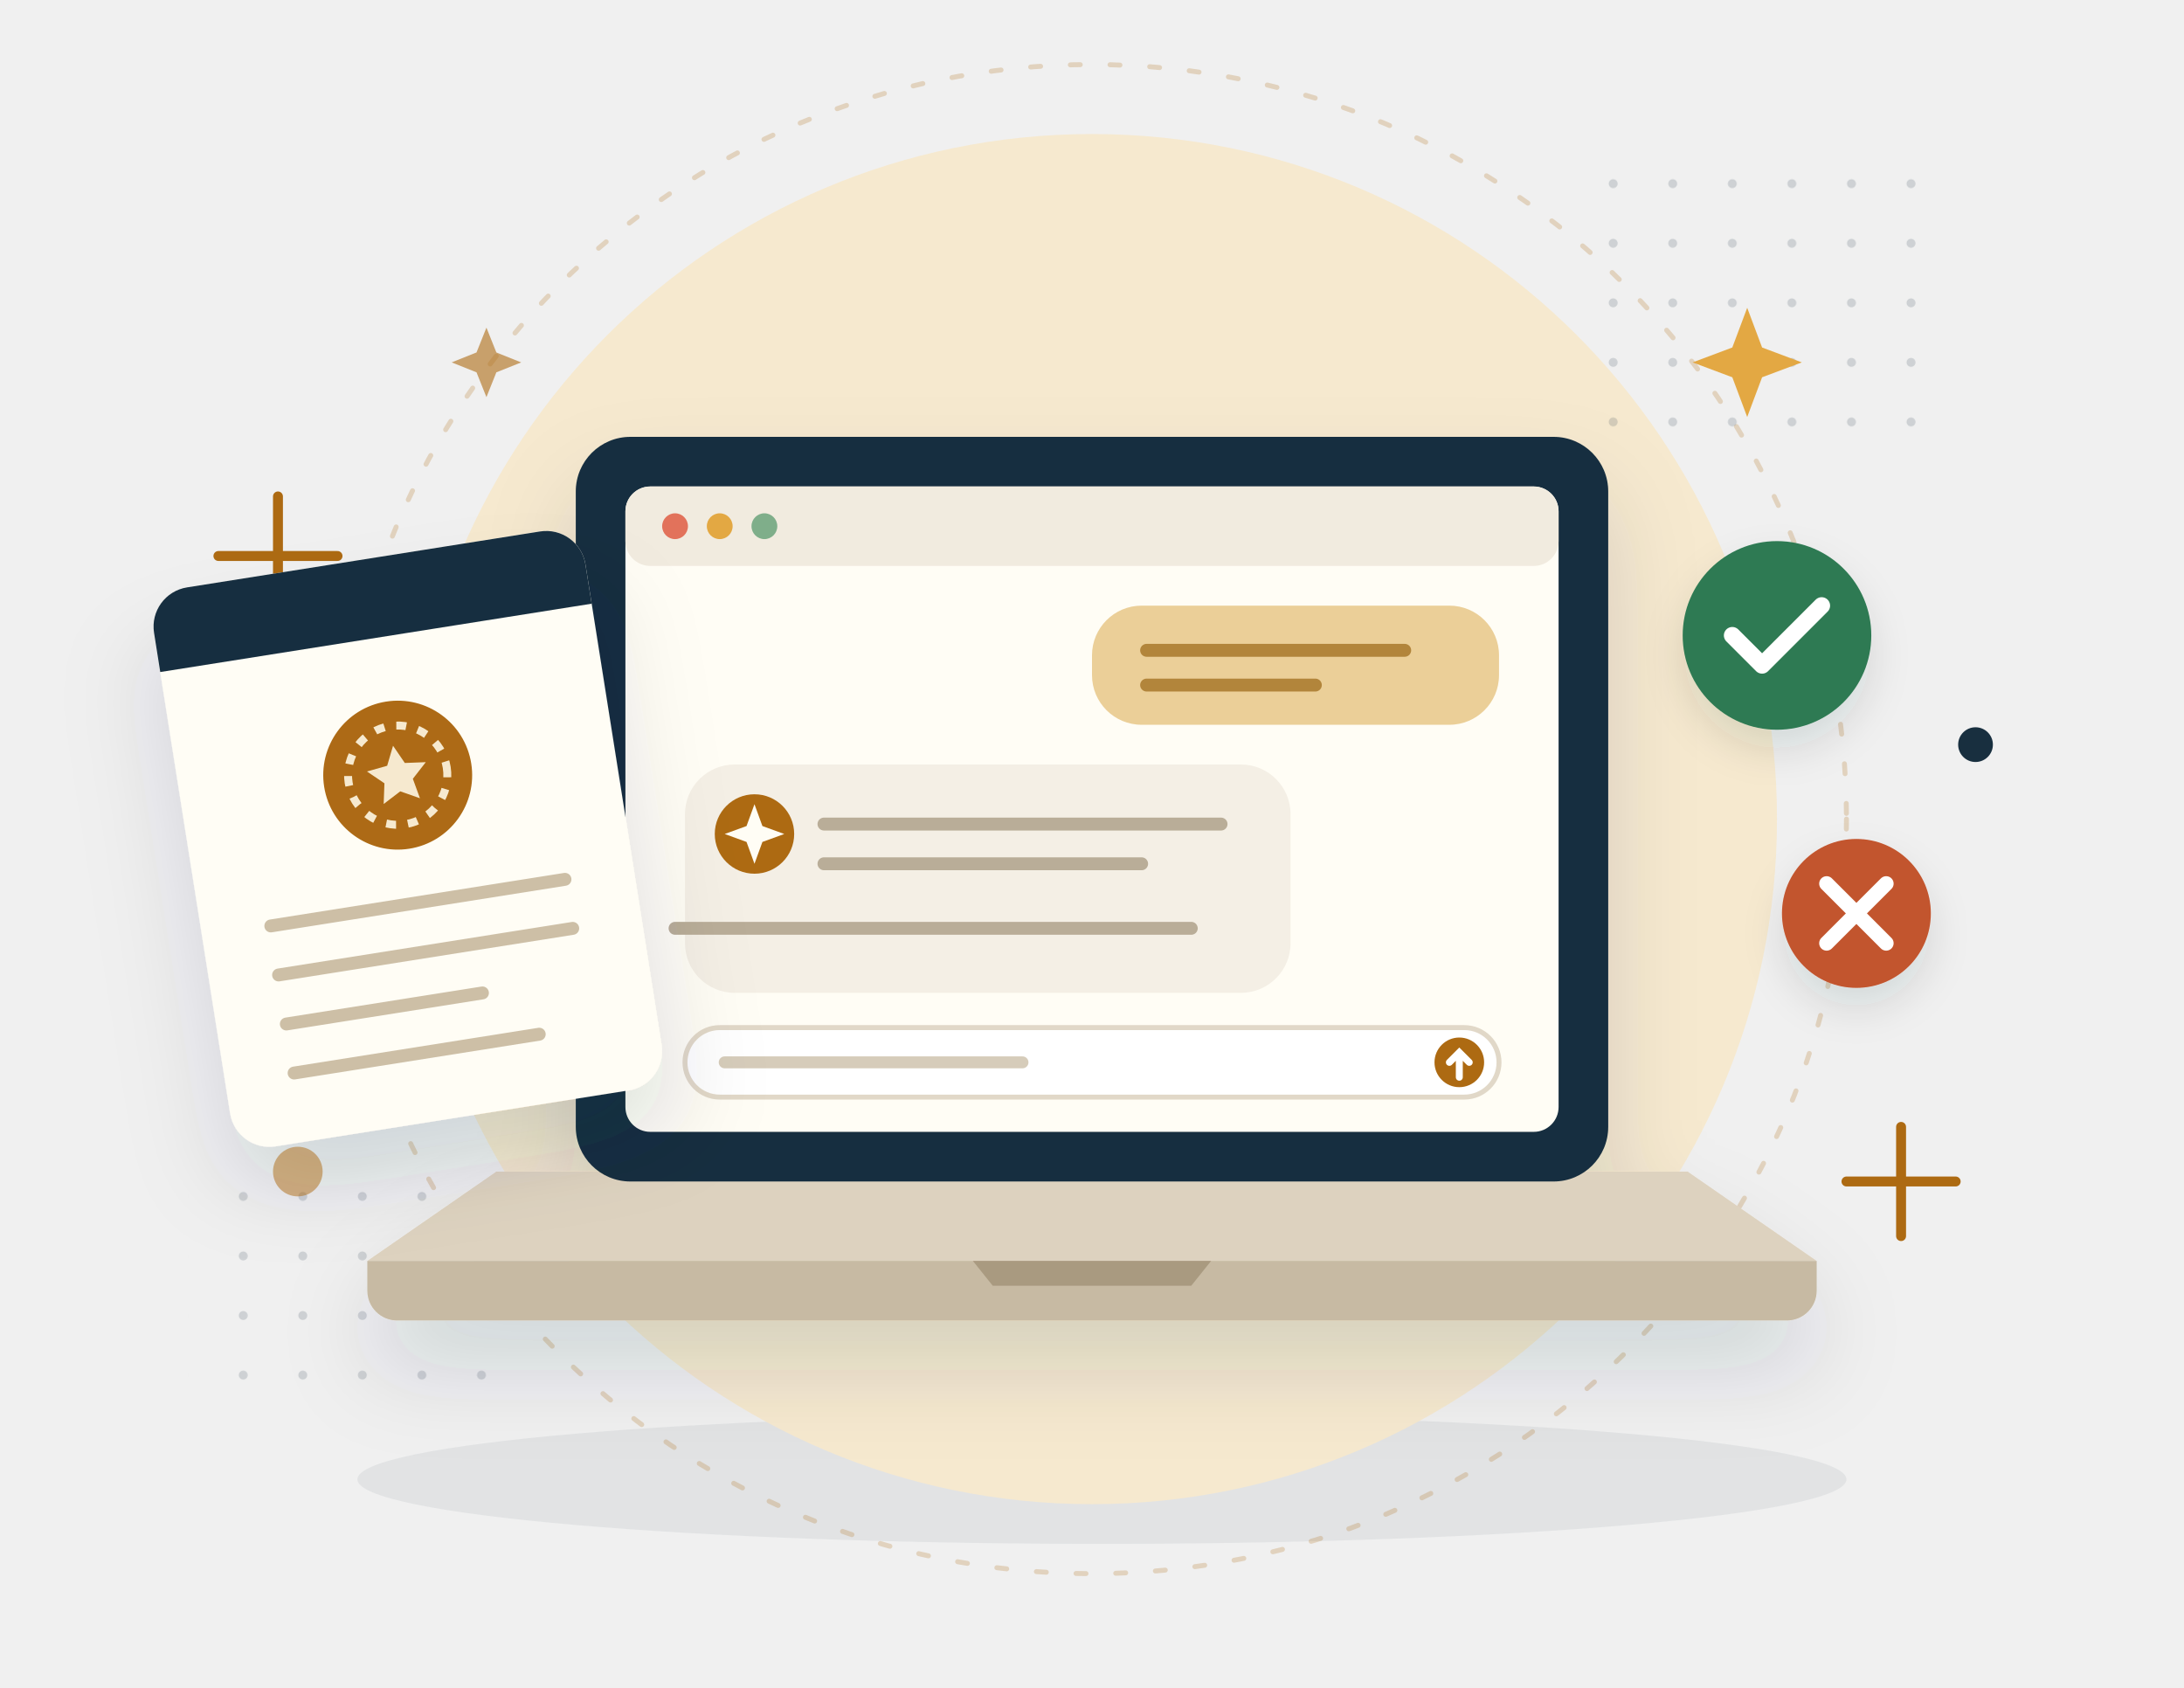
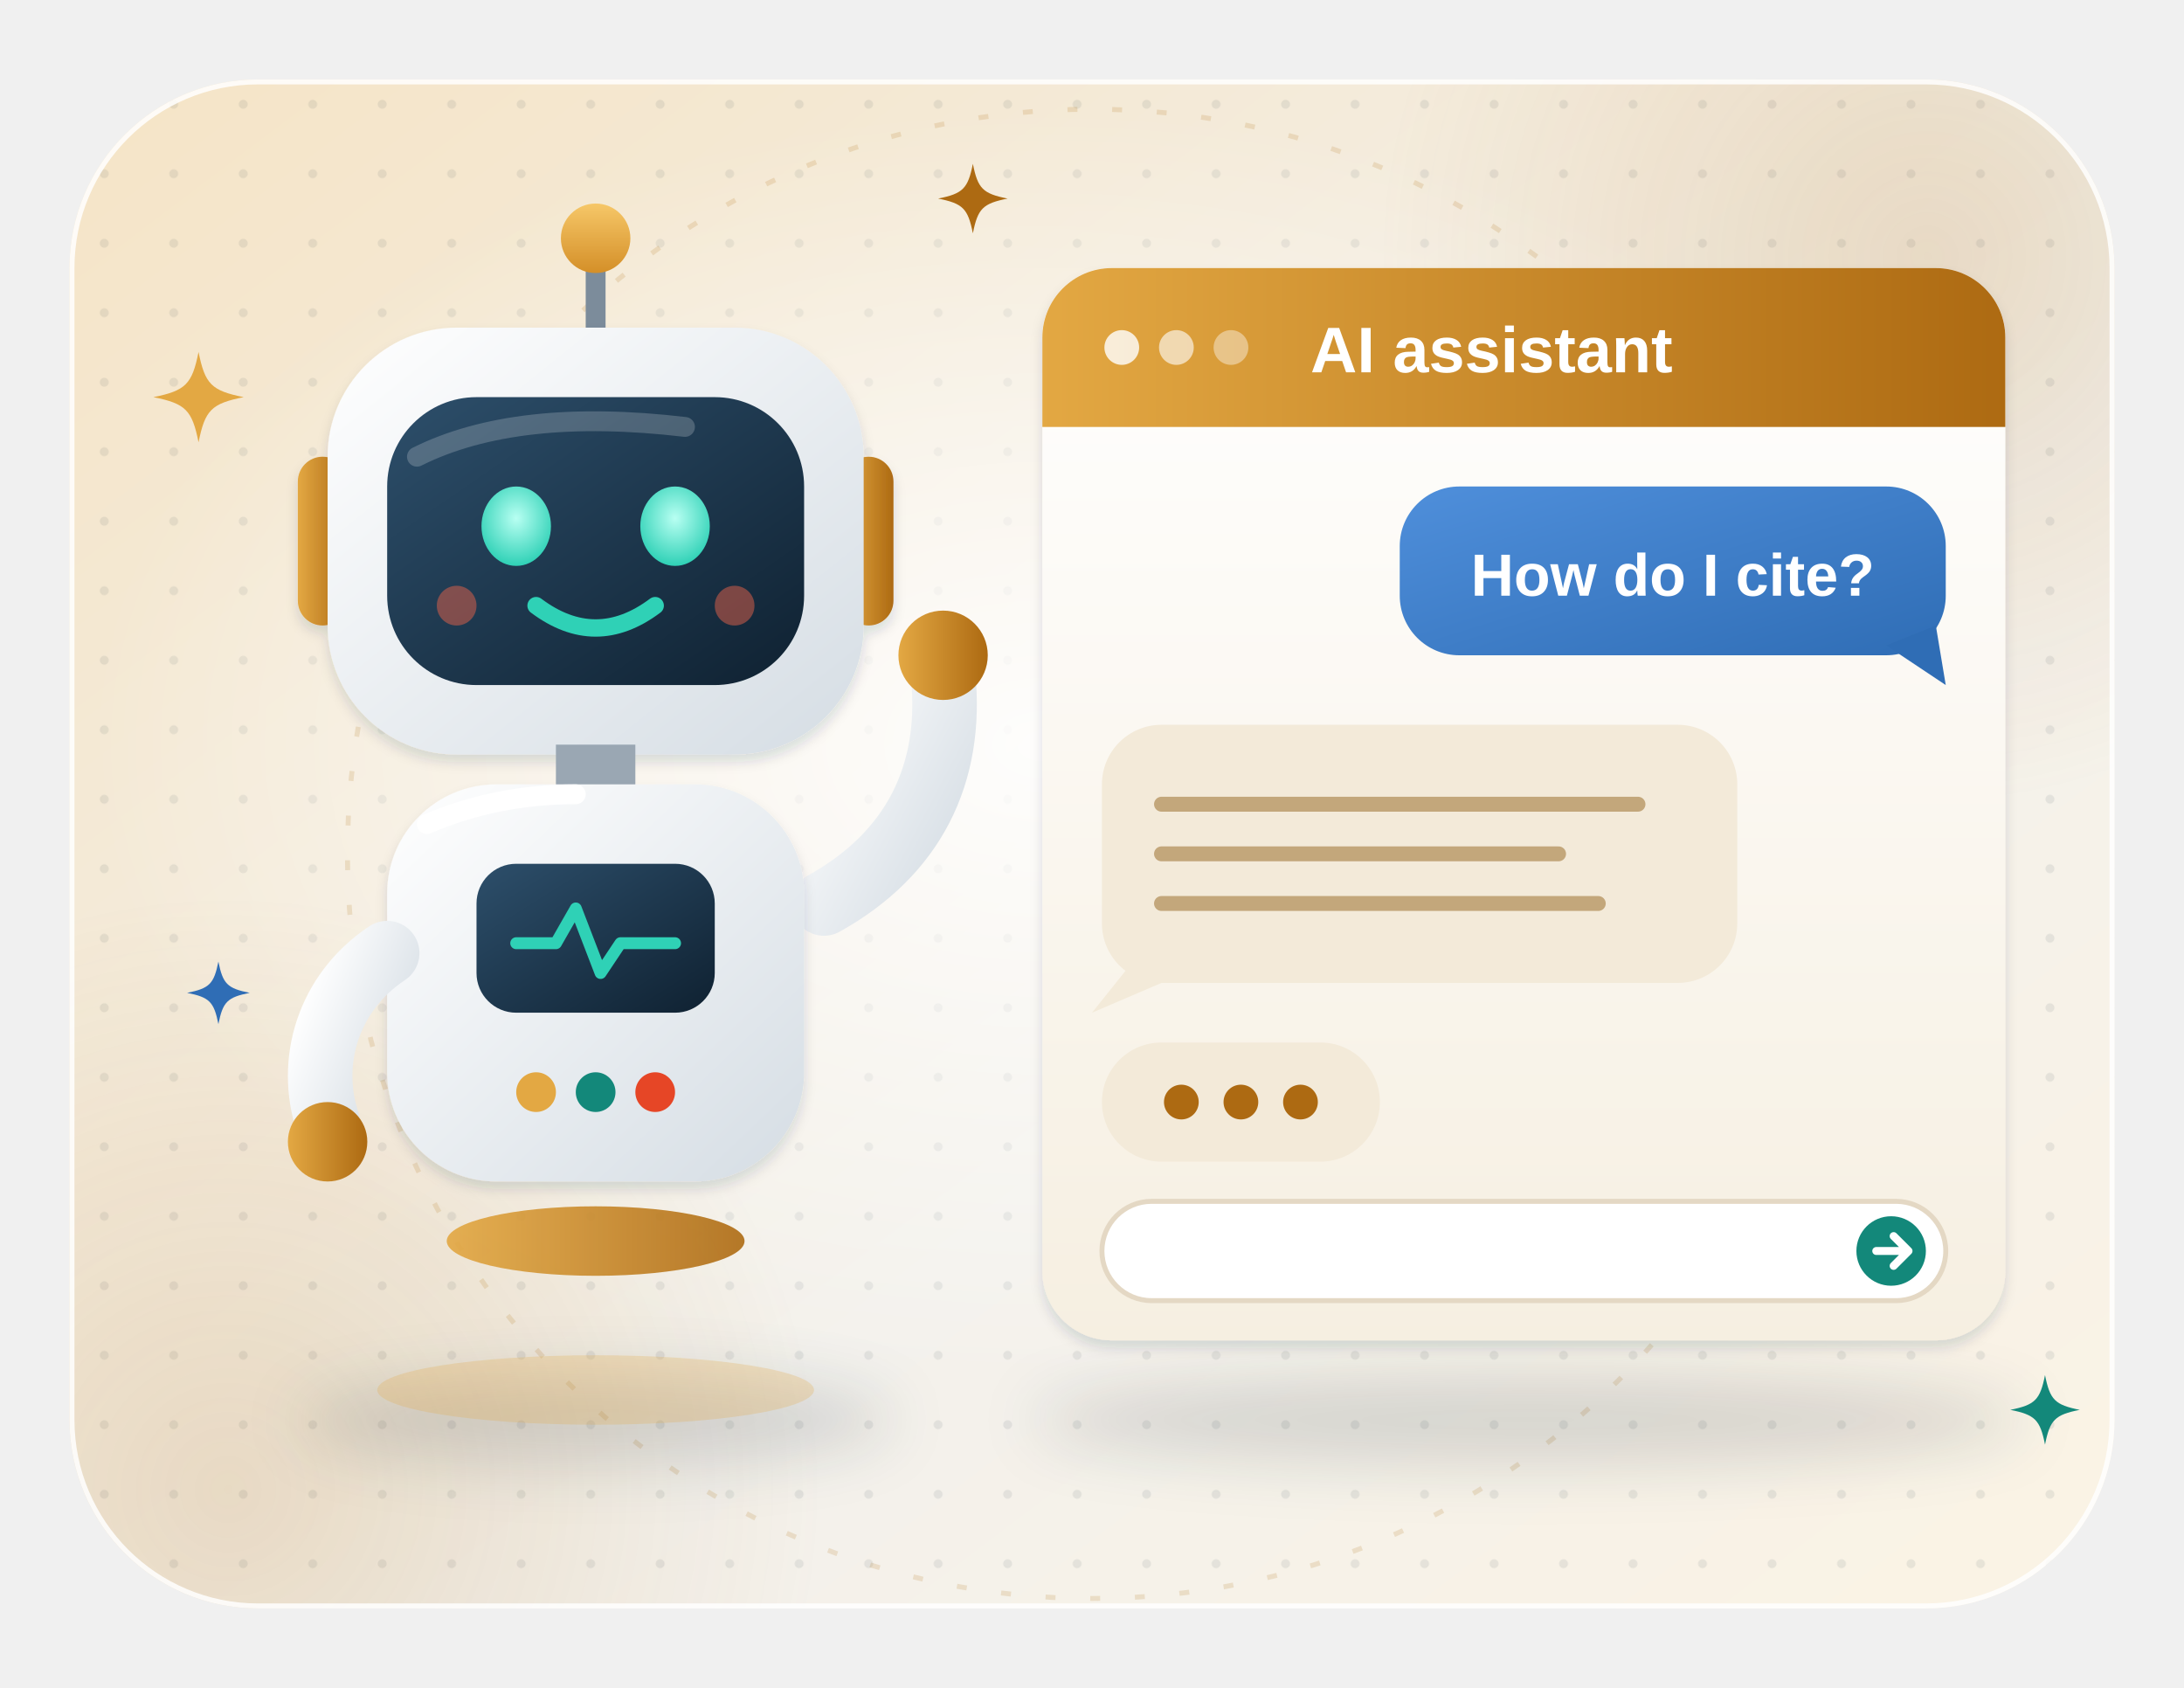
- <svg xmlns="http://www.w3.org/2000/svg" viewBox="0 0 440 340" fill="none">
+ <svg xmlns="http://www.w3.org/2000/svg" viewBox="0 0 440 340" fill="none" role="img" aria-label="A friendly robot assistant waves beside a chat window where a student asks How do I cite? and the assistant replies">
+   <style>
+ .sa-tw{animation:sa-tw 3.4s ease-in-out infinite;transform-box:fill-box;transform-origin:center}
+ @keyframes sa-tw{0%,100%{opacity:.35;transform:scale(.6)}50%{opacity:1;transform:scale(1)}}
+ .sa-fl{animation:sa-fl 6s ease-in-out infinite}.sa-fl2{animation:sa-fl 7s ease-in-out -3.5s infinite}
+ @keyframes sa-fl{50%{transform:translateY(-4px)}}
+ .sa-bl{animation:sa-bl 5s ease-in-out infinite;transform-box:fill-box;transform-origin:center}
+ @keyframes sa-bl{0%,92%,100%{transform:scaleY(1)}95%{transform:scaleY(.15)}}
+ .sa-wave{animation:sa-wave 2.4s ease-in-out infinite;transform-origin:166px 182px}
+ @keyframes sa-wave{0%,100%{transform:rotate(0)}50%{transform:rotate(-16deg)}}
+ .sa-led{animation:sa-led 1.8s ease-in-out infinite}@keyframes sa-led{50%{opacity:.35}}
+ .sa-ty{animation:sa-ty 1.4s ease-in-out infinite}@keyframes sa-ty{0%,100%{opacity:.3}50%{opacity:1}}
+ .sa-hv{animation:sa-hv 5s ease-in-out infinite}@keyframes sa-hv{50%{transform:translateY(-6px)}}
+ @media (prefers-reduced-motion: reduce) { * { animation: none !important; } }
+ </style>
  <defs>
-     <filter id="s" x="-40%" y="-40%" width="180%" height="180%">
-       <feDropShadow dx="0" dy="10" stdDeviation="9" flood-color="#182f3f" flood-opacity=".13" />
+     <linearGradient id="sa-bg" x1="0" y1="0" x2="1" y2="1">
+       <stop offset="0" stop-color="#f5e4c6" />
+       <stop offset=".6" stop-color="#f3f1ec" />
+       <stop offset="1" stop-color="#fbf3e4" />
+     </linearGradient>
+     <pattern id="sa-dots" width="14" height="14" patternUnits="userSpaceOnUse">
+       <circle cx="7" cy="7" r=".9" fill="#14293a" fill-opacity=".08" />
+     </pattern>
+     <clipPath id="sa-clip">
+       <rect x="14" y="16" width="412" height="308" rx="38" />
+     </clipPath>
+     <radialGradient id="sa-glow" cx=".5" cy=".5" r=".5">
+       <stop offset="0" stop-color="#fff" stop-opacity=".9" />
+       <stop offset="1" stop-color="#fff" stop-opacity="0" />
+     </radialGradient>
+     <radialGradient id="sa-tg" cx=".5" cy=".5" r=".5">
+       <stop offset="0" stop-color="#ad6a12" stop-opacity=".16" />
+       <stop offset="1" stop-color="#ad6a12" stop-opacity="0" />
+     </radialGradient>
+     <filter id="sa-sh" x="-25%" y="-25%" width="150%" height="160%">
+       <feDropShadow dx="0" dy="8" stdDeviation="8" flood-color="#14293a" flood-opacity=".16" />
+       <feDropShadow dx="0" dy="1.5" stdDeviation="1.2" flood-color="#14293a" flood-opacity=".14" />
    </filter>
-     <filter id="s2" x="-40%" y="-40%" width="180%" height="180%">
-       <feDropShadow dx="0" dy="4" stdDeviation="4" flood-color="#182f3f" flood-opacity=".12" />
+     <filter id="sa-sh2" x="-30%" y="-30%" width="160%" height="170%">
+       <feDropShadow dx="0" dy="3" stdDeviation="3" flood-color="#14293a" flood-opacity=".18" />
    </filter>
-     <pattern id="d" width="12" height="12" patternUnits="userSpaceOnUse">
-       <circle cx="1" cy="1" r=".9" fill="#182f3f" opacity=".16" />
-     </pattern>
+     <filter id="sa-blur" x="-20%" y="-80%" width="140%" height="260%">
+       <feGaussianBlur stdDeviation="6" />
+     </filter>
+     <linearGradient id="sa-paper" x1="0" y1="0" x2="0" y2="1">
+       <stop offset="0" stop-color="#ffffff" />
+       <stop offset="1" stop-color="#f6efe1" />
+     </linearGradient>
+     <linearGradient id="sa-navy" x1="0" y1="0" x2="0" y2="1">
+       <stop offset="0" stop-color="#3d5d79" />
+       <stop offset="1" stop-color="#14293a" />
+     </linearGradient>
+     <linearGradient id="sa-gold" x1="0" y1="0" x2="0" y2="1">
+       <stop offset="0" stop-color="#f6c768" />
+       <stop offset="1" stop-color="#d48f28" />
+     </linearGradient>
+     <linearGradient id="sa-teal" x1="0" y1="0" x2="1" y2="1">
+       <stop offset="0" stop-color="#26ac99" />
+       <stop offset="1" stop-color="#11786c" />
+     </linearGradient>
+     <linearGradient id="sa-coral" x1="0" y1="0" x2="1" y2="1">
+       <stop offset="0" stop-color="#f2775c" />
+       <stop offset="1" stop-color="#cf4f33" />
+     </linearGradient>
+     <linearGradient id="sa-blue" x1="0" y1="0" x2="1" y2="1">
+       <stop offset="0" stop-color="#4f8fdb" />
+       <stop offset="1" stop-color="#24589a" />
+     </linearGradient>
+     <linearGradient id="sa-plum" x1="0" y1="0" x2="1" y2="1">
+       <stop offset="0" stop-color="#a06db3" />
+       <stop offset="1" stop-color="#653a77" />
+     </linearGradient>
+     <radialGradient id="sa-sk1" cx="0.4" cy="0.35" r="0.7">
+       <stop offset="0" stop-color="#f8d8bd" />
+       <stop offset="1" stop-color="#dca582" />
+     </radialGradient>
+     <radialGradient id="sa-sk2" cx="0.4" cy="0.35" r="0.7">
+       <stop offset="0" stop-color="#e0ab84" />
+       <stop offset="1" stop-color="#b17550" />
+     </radialGradient>
+     <radialGradient id="sa-sk3" cx="0.4" cy="0.35" r="0.7">
+       <stop offset="0" stop-color="#9a6444" />
+       <stop offset="1" stop-color="#6a3f27" />
+     </radialGradient>
+     <linearGradient id="sa-shell" x1="0" y1="0" x2="1" y2="1">
+       <stop offset="0" stop-color="#ffffff" />
+       <stop offset="1" stop-color="#d5dde4" />
+     </linearGradient>
+     <linearGradient id="sa-face" x1="0" y1="0" x2="1" y2="1">
+       <stop offset="0" stop-color="#2d4f6b" />
+       <stop offset="1" stop-color="#0f2131" />
+     </linearGradient>
+     <radialGradient id="sa-eye" cx="0.5" cy="0.4" r="0.6">
+       <stop offset="0" stop-color="#b8fff2" />
+       <stop offset="1" stop-color="#2fd1b6" />
+     </radialGradient>
+     <linearGradient id="sa-hdr" x1="0" y1="0" x2="1" y2="0">
+       <stop offset="0" stop-color="#e3a843" />
+       <stop offset="1" stop-color="#ad6a12" />
+     </linearGradient>
+     <linearGradient id="sa-ub" x1="0" y1="0" x2="1" y2="1">
+       <stop offset="0" stop-color="#4f8fdb" />
+       <stop offset="1" stop-color="#2f6db5" />
+     </linearGradient>
  </defs>
-   <ellipse cx="222" cy="298" rx="150" ry="13" fill="#182f3f" opacity=".07" />
-   <circle cx="220" cy="165" r="138" fill="#f6e9cf" />
-   <circle cx="220" cy="165" r="152" stroke="#ad6a12" stroke-opacity=".22" stroke-dasharray="2 6" stroke-linecap="round" />
-   <rect x="322" y="34" width="72" height="60" fill="url(#d)" />
-   <rect x="38" y="236" width="60" height="48" fill="url(#d)" />
-   <path d="M44 112h24m-12-12v24M372 238h22m-11-11v22" stroke="#ad6a12" stroke-width="2" stroke-linecap="round" />
-   <g filter="url(#s)">
-     <path d="M100 236h240l26 18H74z" fill="#ddd2bf" />
-     <path d="M74 254h292v6a6 6 0 0 1-6 6H80a6 6 0 0 1-6-6z" fill="#c7baa3" />
-     <path d="M196 254h48l-4 5h-40z" fill="#a99a80" />
-     <rect x="116" y="88" width="208" height="150" rx="11" fill="#182f3f" />
-     <rect x="126" y="98" width="188" height="130" rx="5" fill="#fffdf5" />
+   <rect x="14" y="16" width="412" height="308" rx="38" fill="url(#sa-bg)" />
+   <g clip-path="url(#sa-clip)">
+     <rect x="14" y="16" width="412" height="308" fill="url(#sa-dots)" />
+     <circle cx="388" cy="52" r="110" fill="url(#sa-tg)" />
+     <circle cx="46" cy="300" r="120" fill="url(#sa-tg)" />
+     <ellipse cx="210" cy="150" rx="190" ry="128" fill="url(#sa-glow)" />
+     <circle cx="220" cy="172" r="150" stroke="#ad6a12" stroke-opacity=".16" stroke-dasharray="2 7" fill="none" />
  </g>
-   <rect x="126" y="98" width="188" height="16" rx="5" fill="#f1ebdf" />
-   <circle cx="136" cy="106" r="2.6" fill="#e2725b" />
-   <circle cx="145" cy="106" r="2.6" fill="#e3a843" />
-   <circle cx="154" cy="106" r="2.6" fill="#7fae8a" />
-   <rect x="220" y="122" width="82" height="24" rx="10" fill="#ebcf98" />
-   <path d="M231 131h52m-52 7h34" stroke="#9a6514" stroke-width="2.6" stroke-linecap="round" opacity=".7" />
-   <rect x="138" y="154" width="122" height="46" rx="10" fill="#f4efe5" />
-   <circle cx="152" cy="168" r="8" fill="#ad6a12" />
-   <path d="m152 162 1.6 4.4 4.4 1.6-4.4 1.6-1.6 4.4-1.6-4.4-4.4-1.6 4.4-1.6z" fill="#fffdf5" />
-   <path d="M166 166h80m-80 8h64m-94 13h104" stroke="#b9ad98" stroke-width="2.6" stroke-linecap="round" />
-   <rect x="138" y="207" width="164" height="14" rx="7" fill="#fff" stroke="#e1d8c8" />
-   <path d="M146 214h60" stroke="#d6ccba" stroke-width="2.4" stroke-linecap="round" />
-   <circle cx="294" cy="214" r="5" fill="#ad6a12" />
-   <path d="m292 214 2-2 2 2m-2-2v5" stroke="#fff" stroke-width="1.4" stroke-linecap="round" />
-   <g filter="url(#s)" transform="rotate(-9 82 168)">
-     <rect x="38" y="112" width="88" height="114" rx="8" fill="#fffdf5" />
-     <path d="M38 120a8 8 0 0 1 8-8h72a8 8 0 0 1 8 8v8H38z" fill="#182f3f" />
-     <circle cx="82" cy="156" r="15" fill="#ad6a12" />
-     <circle cx="82" cy="156" r="10" stroke="#f6e9cf" stroke-width="1.6" stroke-dasharray="2 2.4" />
-     <path d="m82 150 1.8 3.8 4.2.5-3.1 2.9.8 4.1-3.7-2-3.7 2 .8-4.1-3.1-2.9 4.2-.5z" fill="#f6e9cf" />
-     <path d="M52 182h60m-60 10h60m-60 10h40m-40 10h50" stroke="#cdbfa6" stroke-width="2.6" stroke-linecap="round" />
+   <rect x="14.5" y="16.5" width="411" height="307" rx="37.5" stroke="#fff" stroke-opacity=".85" fill="none" />
+   <ellipse cx="120" cy="286" rx="60" ry="9" fill="#14293a" opacity=".15" filter="url(#sa-blur)" />
+   <ellipse cx="308" cy="286" rx="100" ry="9" fill="#14293a" opacity=".15" filter="url(#sa-blur)" />
+   <g filter="url(#sa-sh)">
+     <rect x="210" y="54" width="194" height="216" rx="14" fill="url(#sa-paper)" />
  </g>
-   <g filter="url(#s2)">
-     <circle cx="358" cy="128" r="19" fill="#2f7a52" />
-     <path d="m349 128 6 6 12-12" stroke="#fff" stroke-width="3.4" stroke-linecap="round" stroke-linejoin="round" />
-     <circle cx="374" cy="184" r="15" fill="#c2552d" />
-     <path d="m368 178 12 12m0-12-12 12" stroke="#fff" stroke-width="3" stroke-linecap="round" />
+   <path d="M210 68a14 14 0 0 1 14 -14h166a14 14 0 0 1 14 14v18H210z" fill="url(#sa-hdr)" />
+   <circle cx="226" cy="70" r="3.5" fill="#fff" opacity=".8" />
+   <circle cx="237" cy="70" r="3.5" fill="#fff" opacity=".6" />
+   <circle cx="248" cy="70" r="3.5" fill="#fff" opacity=".4" />
+   <text x="264" y="75" font-family="'Helvetica Neue', Arial, sans-serif" font-size="13" font-weight="700" fill="#fff">AI assistant</text>
+   <rect x="282" y="98" width="110" height="34" rx="12" fill="url(#sa-ub)" />
+   <path d="M380 130l12 8 -2 -12z" fill="#2f6db5" />
+   <text x="337" y="120" text-anchor="middle" font-family="'Helvetica Neue', Arial, sans-serif" font-size="12" font-weight="700" fill="#fff">How do I cite?</text>
+   <rect x="222" y="146" width="128" height="52" rx="12" fill="#f3ead9" />
+   <path d="M228 194l-8 10 14 -6z" fill="#f3ead9" />
+   <path d="M234 162h96M234 172h80M234 182h88" stroke="#a37a3c" stroke-opacity=".6" stroke-width="3" stroke-linecap="round" />
+   <rect x="222" y="210" width="56" height="24" rx="12" fill="#f3ead9" />
+   <circle class="sa-ty" style="animation-delay:0.0s" cx="238" cy="222" r="3.5" fill="#ad6a12" />
+   <circle class="sa-ty" style="animation-delay:0.2s" cx="250" cy="222" r="3.5" fill="#ad6a12" />
+   <circle class="sa-ty" style="animation-delay:0.4s" cx="262" cy="222" r="3.5" fill="#ad6a12" />
+   <rect x="222" y="242" width="170" height="20" rx="10" fill="#fff" stroke="#e4d8c4" />
+   <circle cx="381" cy="252" r="7" fill="#13887a" />
+   <path d="M378 252h6M381.5 249l3 3 -3 3" stroke="#fff" stroke-width="1.6" stroke-linecap="round" stroke-linejoin="round" fill="none" />
+   <g class="sa-hv">
+     <path d="M120 70V52" stroke="#7c8c9b" stroke-width="4" stroke-linecap="round" />
+     <circle class="sa-led" cx="120" cy="48" r="7" fill="url(#sa-gold)" />
+     <g filter="url(#sa-sh)">
+       <rect x="60" y="92" width="10" height="34" rx="5" fill="url(#sa-hdr)" />
+       <rect x="170" y="92" width="10" height="34" rx="5" fill="url(#sa-hdr)" />
+       <rect x="66" y="66" width="108" height="86" rx="26" fill="url(#sa-shell)" />
+     </g>
+     <rect x="78" y="80" width="84" height="58" rx="18" fill="url(#sa-face)" />
+     <path d="M84 92q20 -10 54 -6" stroke="#fff" stroke-opacity=".2" stroke-width="4" stroke-linecap="round" fill="none" />
+     <g class="sa-bl">
+       <ellipse cx="104" cy="106" rx="7" ry="8" fill="url(#sa-eye)" />
+       <ellipse cx="136" cy="106" rx="7" ry="8" fill="url(#sa-eye)" />
+     </g>
+     <path d="M108 122q12 9 24 0" stroke="#2fd1b6" stroke-width="3.5" stroke-linecap="round" fill="none" />
+     <circle cx="92" cy="122" r="4" fill="#e4614a" opacity=".5" />
+     <circle cx="148" cy="122" r="4" fill="#e4614a" opacity=".5" />
+     <rect x="112" y="150" width="16" height="10" fill="#9aa7b3" />
+     <path class="sa-wave" d="M166 182C184 172 192 156 190 136" stroke="url(#sa-shell)" stroke-width="13" stroke-linecap="round" fill="none" />
+     <g class="sa-wave">
+       <circle cx="190" cy="132" r="9" fill="url(#sa-hdr)" />
+     </g>
+     <g filter="url(#sa-sh)">
+       <rect x="78" y="158" width="84" height="80" rx="22" fill="url(#sa-shell)" />
+     </g>
+     <path d="M78 192C66 200 62 214 66 226" stroke="url(#sa-shell)" stroke-width="13" stroke-linecap="round" fill="none" />
+     <circle cx="66" cy="230" r="8" fill="url(#sa-hdr)" />
+     <rect x="96" y="174" width="48" height="30" rx="8" fill="url(#sa-face)" />
+     <path d="M104 190h8l4 -7 5 13 4 -6h11" stroke="#2fd1b6" stroke-width="2.4" stroke-linecap="round" stroke-linejoin="round" fill="none" />
+     <circle cx="108" cy="220" r="4" fill="#e3a843" />
+     <circle cx="120" cy="220" r="4" fill="#13887a" />
+     <circle cx="132" cy="220" r="4" fill="#e64626" />
+     <path d="M86 166q14 -6 30 -6" stroke="#fff" stroke-width="4" stroke-linecap="round" fill="none" />
+     <ellipse cx="120" cy="250" rx="30" ry="7" fill="url(#sa-hdr)" opacity=".9" />
  </g>
-   <path d="M352 62l3 8 8 3-8 3-3 8-3-8-8-3 8-3z" fill="#e3a843" />
-   <path d="M98 66l2 5 5 2-5 2-2 5-2-5-5-2 5-2z" fill="#ad6a12" opacity=".6" />
-   <circle cx="398" cy="150" r="3.5" fill="#182f3f" />
-   <circle cx="60" cy="236" r="5" fill="#ad6a12" opacity=".5" />
+   <ellipse cx="120" cy="280" rx="44" ry="7" fill="#e3a843" opacity=".25" />
+   <g transform="translate(40 80) scale(1.3)">
+     <path class="sa-tw" style="animation-delay:0s" d="M0 -7C1 -2 2 -1 7 0C2 1 1 2 0 7C-1 2 -2 1 -7 0C-2 -1 -1 -2 0 -7Z" fill="#e3a843" />
+   </g>
+   <g transform="translate(196 40) scale(1)">
+     <path class="sa-tw" style="animation-delay:-1.3s" d="M0 -7C1 -2 2 -1 7 0C2 1 1 2 0 7C-1 2 -2 1 -7 0C-2 -1 -1 -2 0 -7Z" fill="#ad6a12" />
+   </g>
+   <g transform="translate(412 284) scale(1)">
+     <path class="sa-tw" style="animation-delay:-2.2s" d="M0 -7C1 -2 2 -1 7 0C2 1 1 2 0 7C-1 2 -2 1 -7 0C-2 -1 -1 -2 0 -7Z" fill="#13887a" />
+   </g>
+   <g transform="translate(44 200) scale(0.9)">
+     <path class="sa-tw" style="animation-delay:-0.6s" d="M0 -7C1 -2 2 -1 7 0C2 1 1 2 0 7C-1 2 -2 1 -7 0C-2 -1 -1 -2 0 -7Z" fill="#2f6db5" />
+   </g>
</svg>
